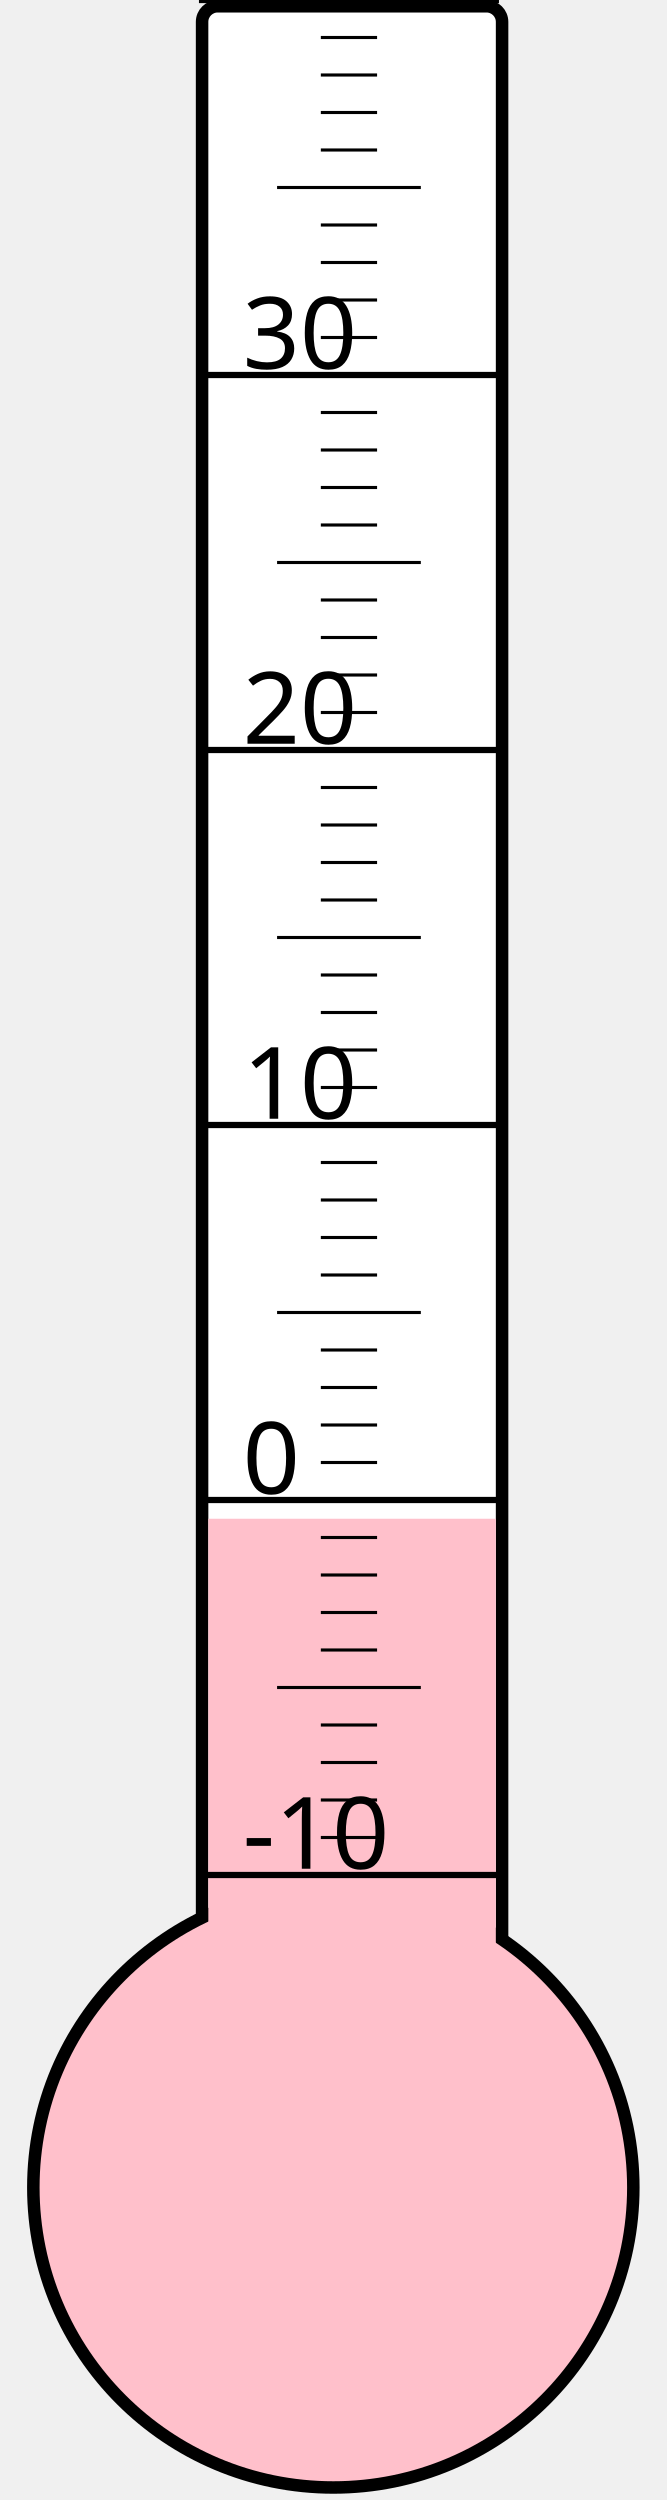
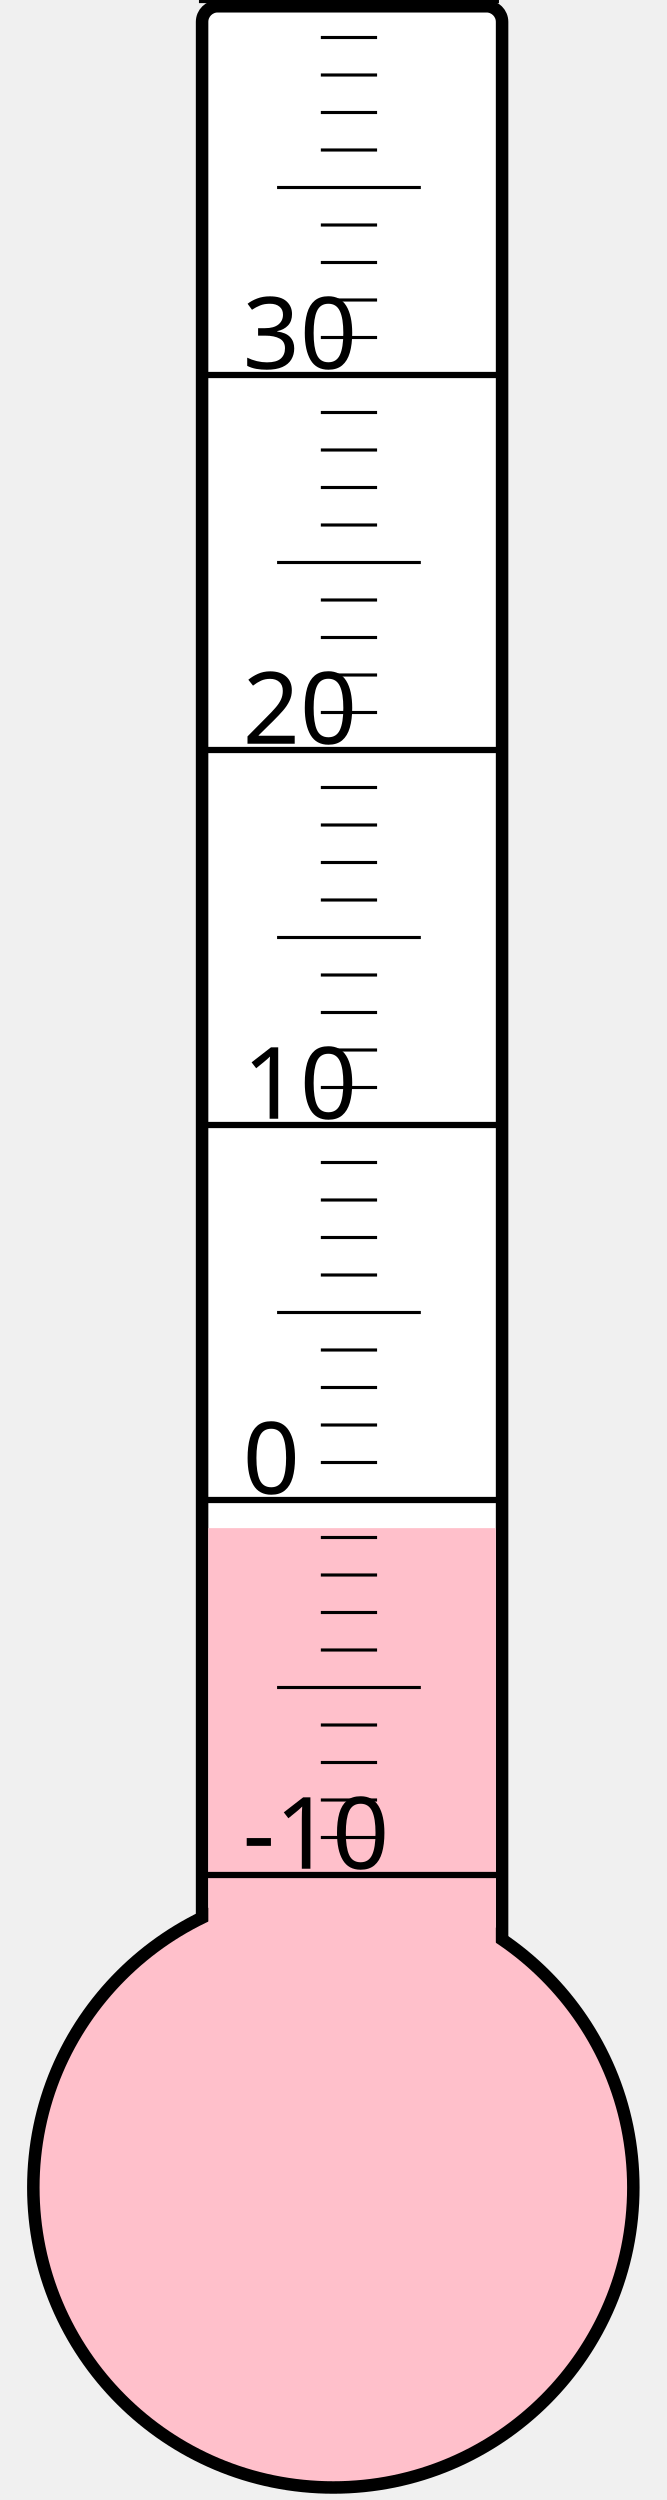
<svg xmlns="http://www.w3.org/2000/svg" width="40px" height="150px" viewBox="0 0 200 800">
  <rect width="200" height="800" x="0" y="0" style="fill: #ffffeb; fill-opacity: 0;" />
  <rect width="96" height="680" x="58" y="2" rx="5" ry="5" style="fill: white; fill-opacity: 1; stroke: black; stroke-width: 4;" />
  <circle cx="100" cy="700" r="96" style="fill: pink; stroke: black; stroke-width: 4;" />
-   <rect width="92" height="214.0" x="60" y="486.0" style="fill: pink; fill-opacity: 1; stroke-width: 0;" />
+   <rect width="92" height="211.0" x="60" y="489.0" style="fill: pink; fill-opacity: 1; stroke-width: 0;" />
  <text x="71" y="598" style="font-family: sans-serif; font-size: 24pt;">-10</text>
  <text x="71" y="478" style="font-family: sans-serif; font-size: 24pt;">0</text>
  <text x="71" y="358" style="font-family: sans-serif; font-size: 24pt;">10</text>
  <text x="71" y="238" style="font-family: sans-serif; font-size: 24pt;">20</text>
  <text x="71" y="118" style="font-family: sans-serif; font-size: 24pt;">30</text>
  <g style="stroke: black;">
    <line x1="57" y1="600" x2="153" y2="600" style="stroke-width: 2;" />
    <line x1="96" y1="588" x2="114" y2="588" style="stroke-width: 1;" />
    <line x1="96" y1="576" x2="114" y2="576" style="stroke-width: 1;" />
    <line x1="96" y1="564" x2="114" y2="564" style="stroke-width: 1;" />
    <line x1="96" y1="552" x2="114" y2="552" style="stroke-width: 1;" />
    <line x1="82" y1="540" x2="128" y2="540" style="stroke-width: 1;" />
    <line x1="96" y1="528" x2="114" y2="528" style="stroke-width: 1;" />
    <line x1="96" y1="516" x2="114" y2="516" style="stroke-width: 1;" />
    <line x1="96" y1="504" x2="114" y2="504" style="stroke-width: 1;" />
    <line x1="96" y1="492" x2="114" y2="492" style="stroke-width: 1;" />
    <line x1="57" y1="480" x2="153" y2="480" style="stroke-width: 2;" />
    <line x1="96" y1="468" x2="114" y2="468" style="stroke-width: 1;" />
    <line x1="96" y1="456" x2="114" y2="456" style="stroke-width: 1;" />
    <line x1="96" y1="444" x2="114" y2="444" style="stroke-width: 1;" />
    <line x1="96" y1="432" x2="114" y2="432" style="stroke-width: 1;" />
    <line x1="82" y1="420" x2="128" y2="420" style="stroke-width: 1;" />
    <line x1="96" y1="408" x2="114" y2="408" style="stroke-width: 1;" />
    <line x1="96" y1="396" x2="114" y2="396" style="stroke-width: 1;" />
    <line x1="96" y1="384" x2="114" y2="384" style="stroke-width: 1;" />
    <line x1="96" y1="372" x2="114" y2="372" style="stroke-width: 1;" />
    <line x1="57" y1="360" x2="153" y2="360" style="stroke-width: 2;" />
    <line x1="96" y1="348" x2="114" y2="348" style="stroke-width: 1;" />
    <line x1="96" y1="336" x2="114" y2="336" style="stroke-width: 1;" />
    <line x1="96" y1="324" x2="114" y2="324" style="stroke-width: 1;" />
    <line x1="96" y1="312" x2="114" y2="312" style="stroke-width: 1;" />
    <line x1="82" y1="300" x2="128" y2="300" style="stroke-width: 1;" />
    <line x1="96" y1="288" x2="114" y2="288" style="stroke-width: 1;" />
    <line x1="96" y1="276" x2="114" y2="276" style="stroke-width: 1;" />
    <line x1="96" y1="264" x2="114" y2="264" style="stroke-width: 1;" />
    <line x1="96" y1="252" x2="114" y2="252" style="stroke-width: 1;" />
    <line x1="57" y1="240" x2="153" y2="240" style="stroke-width: 2;" />
    <line x1="96" y1="228" x2="114" y2="228" style="stroke-width: 1;" />
    <line x1="96" y1="216" x2="114" y2="216" style="stroke-width: 1;" />
    <line x1="96" y1="204" x2="114" y2="204" style="stroke-width: 1;" />
    <line x1="96" y1="192" x2="114" y2="192" style="stroke-width: 1;" />
    <line x1="82" y1="180" x2="128" y2="180" style="stroke-width: 1;" />
    <line x1="96" y1="168" x2="114" y2="168" style="stroke-width: 1;" />
    <line x1="96" y1="156" x2="114" y2="156" style="stroke-width: 1;" />
    <line x1="96" y1="144" x2="114" y2="144" style="stroke-width: 1;" />
    <line x1="96" y1="132" x2="114" y2="132" style="stroke-width: 1;" />
    <line x1="57" y1="120" x2="153" y2="120" style="stroke-width: 2;" />
    <line x1="96" y1="108" x2="114" y2="108" style="stroke-width: 1;" />
    <line x1="96" y1="96" x2="114" y2="96" style="stroke-width: 1;" />
    <line x1="96" y1="84" x2="114" y2="84" style="stroke-width: 1;" />
    <line x1="96" y1="72" x2="114" y2="72" style="stroke-width: 1;" />
    <line x1="82" y1="60" x2="128" y2="60" style="stroke-width: 1;" />
    <line x1="96" y1="48" x2="114" y2="48" style="stroke-width: 1;" />
    <line x1="96" y1="36" x2="114" y2="36" style="stroke-width: 1;" />
    <line x1="96" y1="24" x2="114" y2="24" style="stroke-width: 1;" />
    <line x1="96" y1="12" x2="114" y2="12" style="stroke-width: 1;" />
    <line x1="57" y1="0" x2="153" y2="0" style="stroke-width: 2;" />
  </g>
</svg>
